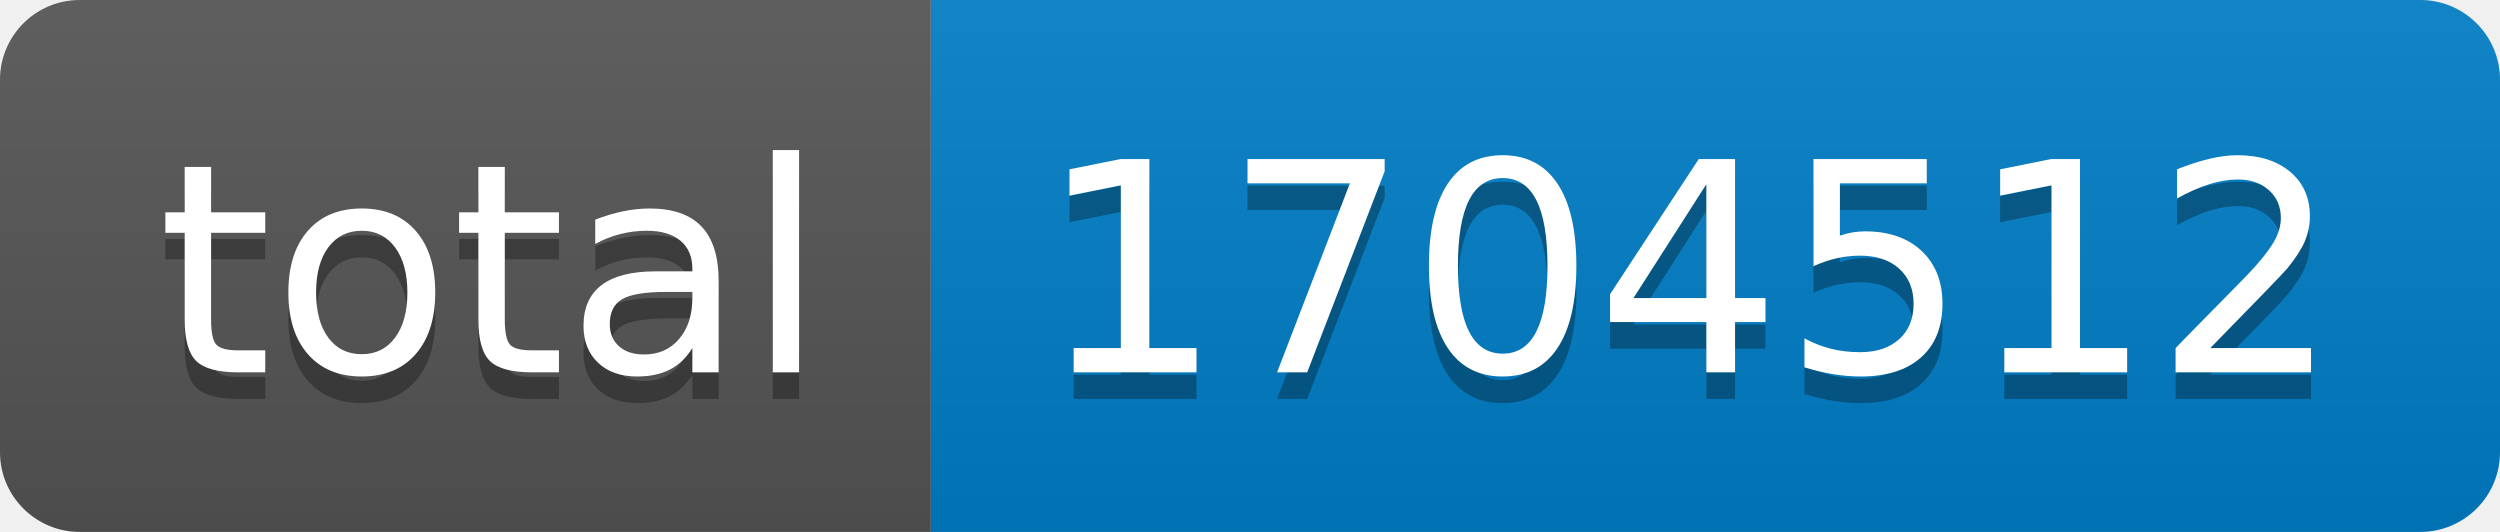
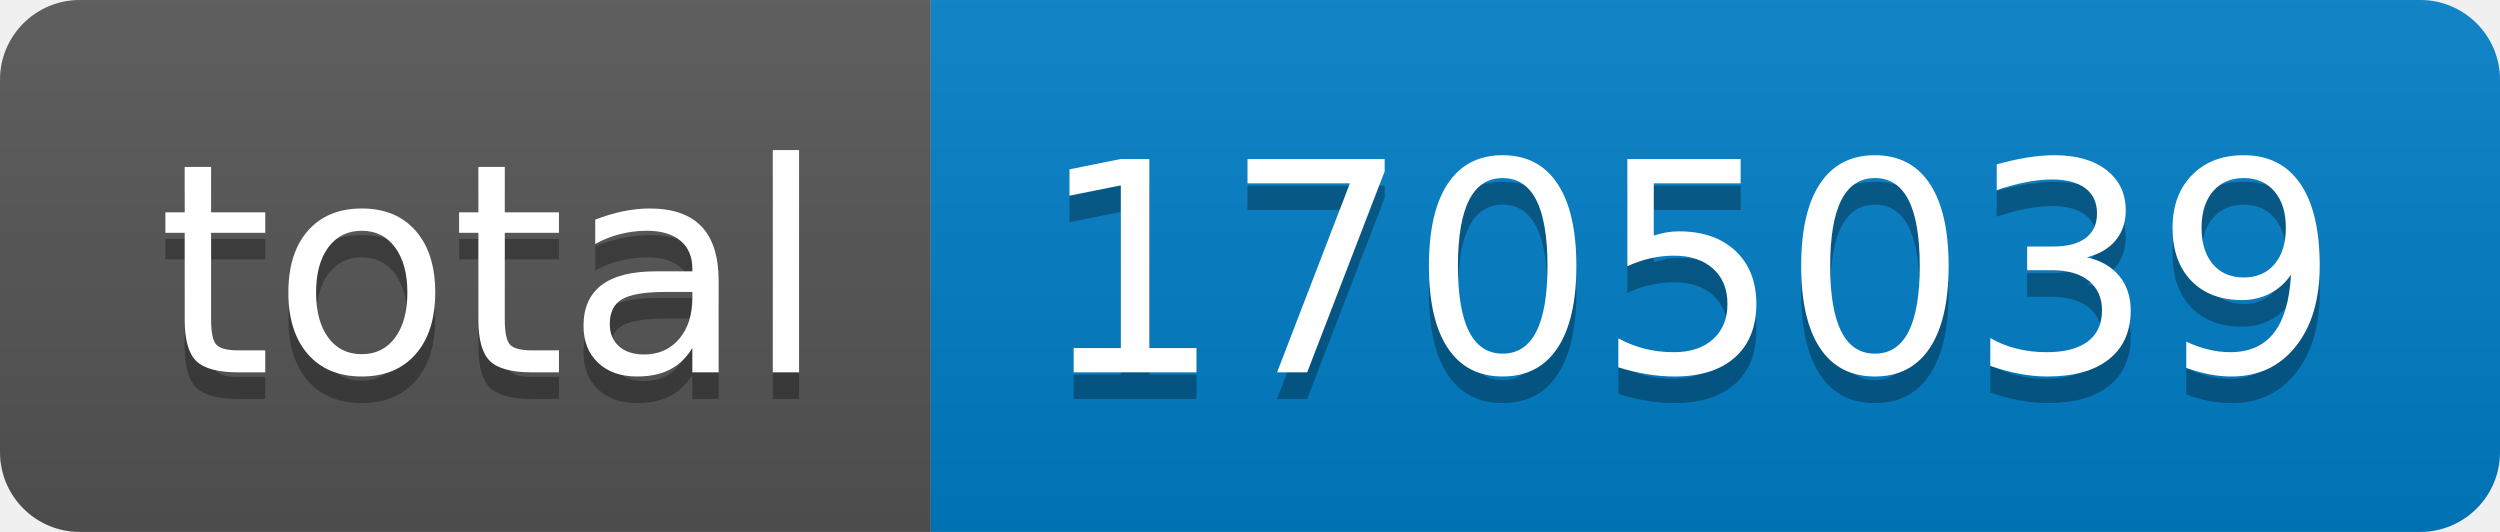
- <svg xmlns="http://www.w3.org/2000/svg" width="94" height="20" role="img" aria-label="total: 1704512">
+ <svg xmlns="http://www.w3.org/2000/svg" width="94" height="20" role="img" aria-label="total: 1705039">
  <linearGradient id="s" x2="0" y2="100%">
    <stop offset="0" stop-color="#bbb" stop-opacity=".1" />
    <stop offset="1" stop-opacity=".1" />
  </linearGradient>
  <clipPath id="r">
    <rect width="94" height="20" rx="3" fill="#fff" />
  </clipPath>
  <g clip-path="url(#r)">
    <rect width="35" height="20" fill="#555" />
    <rect x="35" width="59" height="20" fill="#007ec6" />
    <rect width="94" height="20" fill="url(#s)" />
  </g>
  <g fill="#fff" text-anchor="middle" font-family="Verdana,Geneva,DejaVu Sans,sans-serif" text-rendering="geometricPrecision" font-size="110">
    <text aria-hidden="true" x="185" y="150" fill="#010101" fill-opacity=".3" transform="scale(.1)" textLength="250">total</text>
    <text x="185" y="140" transform="scale(.1)" fill="#fff" textLength="250">total</text>
-     <text aria-hidden="true" x="635" y="150" fill="#010101" fill-opacity=".3" transform="scale(.1)" textLength="490">1704512</text>
-     <text x="635" y="140" transform="scale(.1)" fill="#fff" textLength="490">1704512</text>
+     <text aria-hidden="true" x="635" y="150" fill="#010101" fill-opacity=".3" transform="scale(.1)" textLength="490">1705039</text>
+     <text x="635" y="140" transform="scale(.1)" fill="#fff" textLength="490">1705039</text>
  </g>
</svg>
